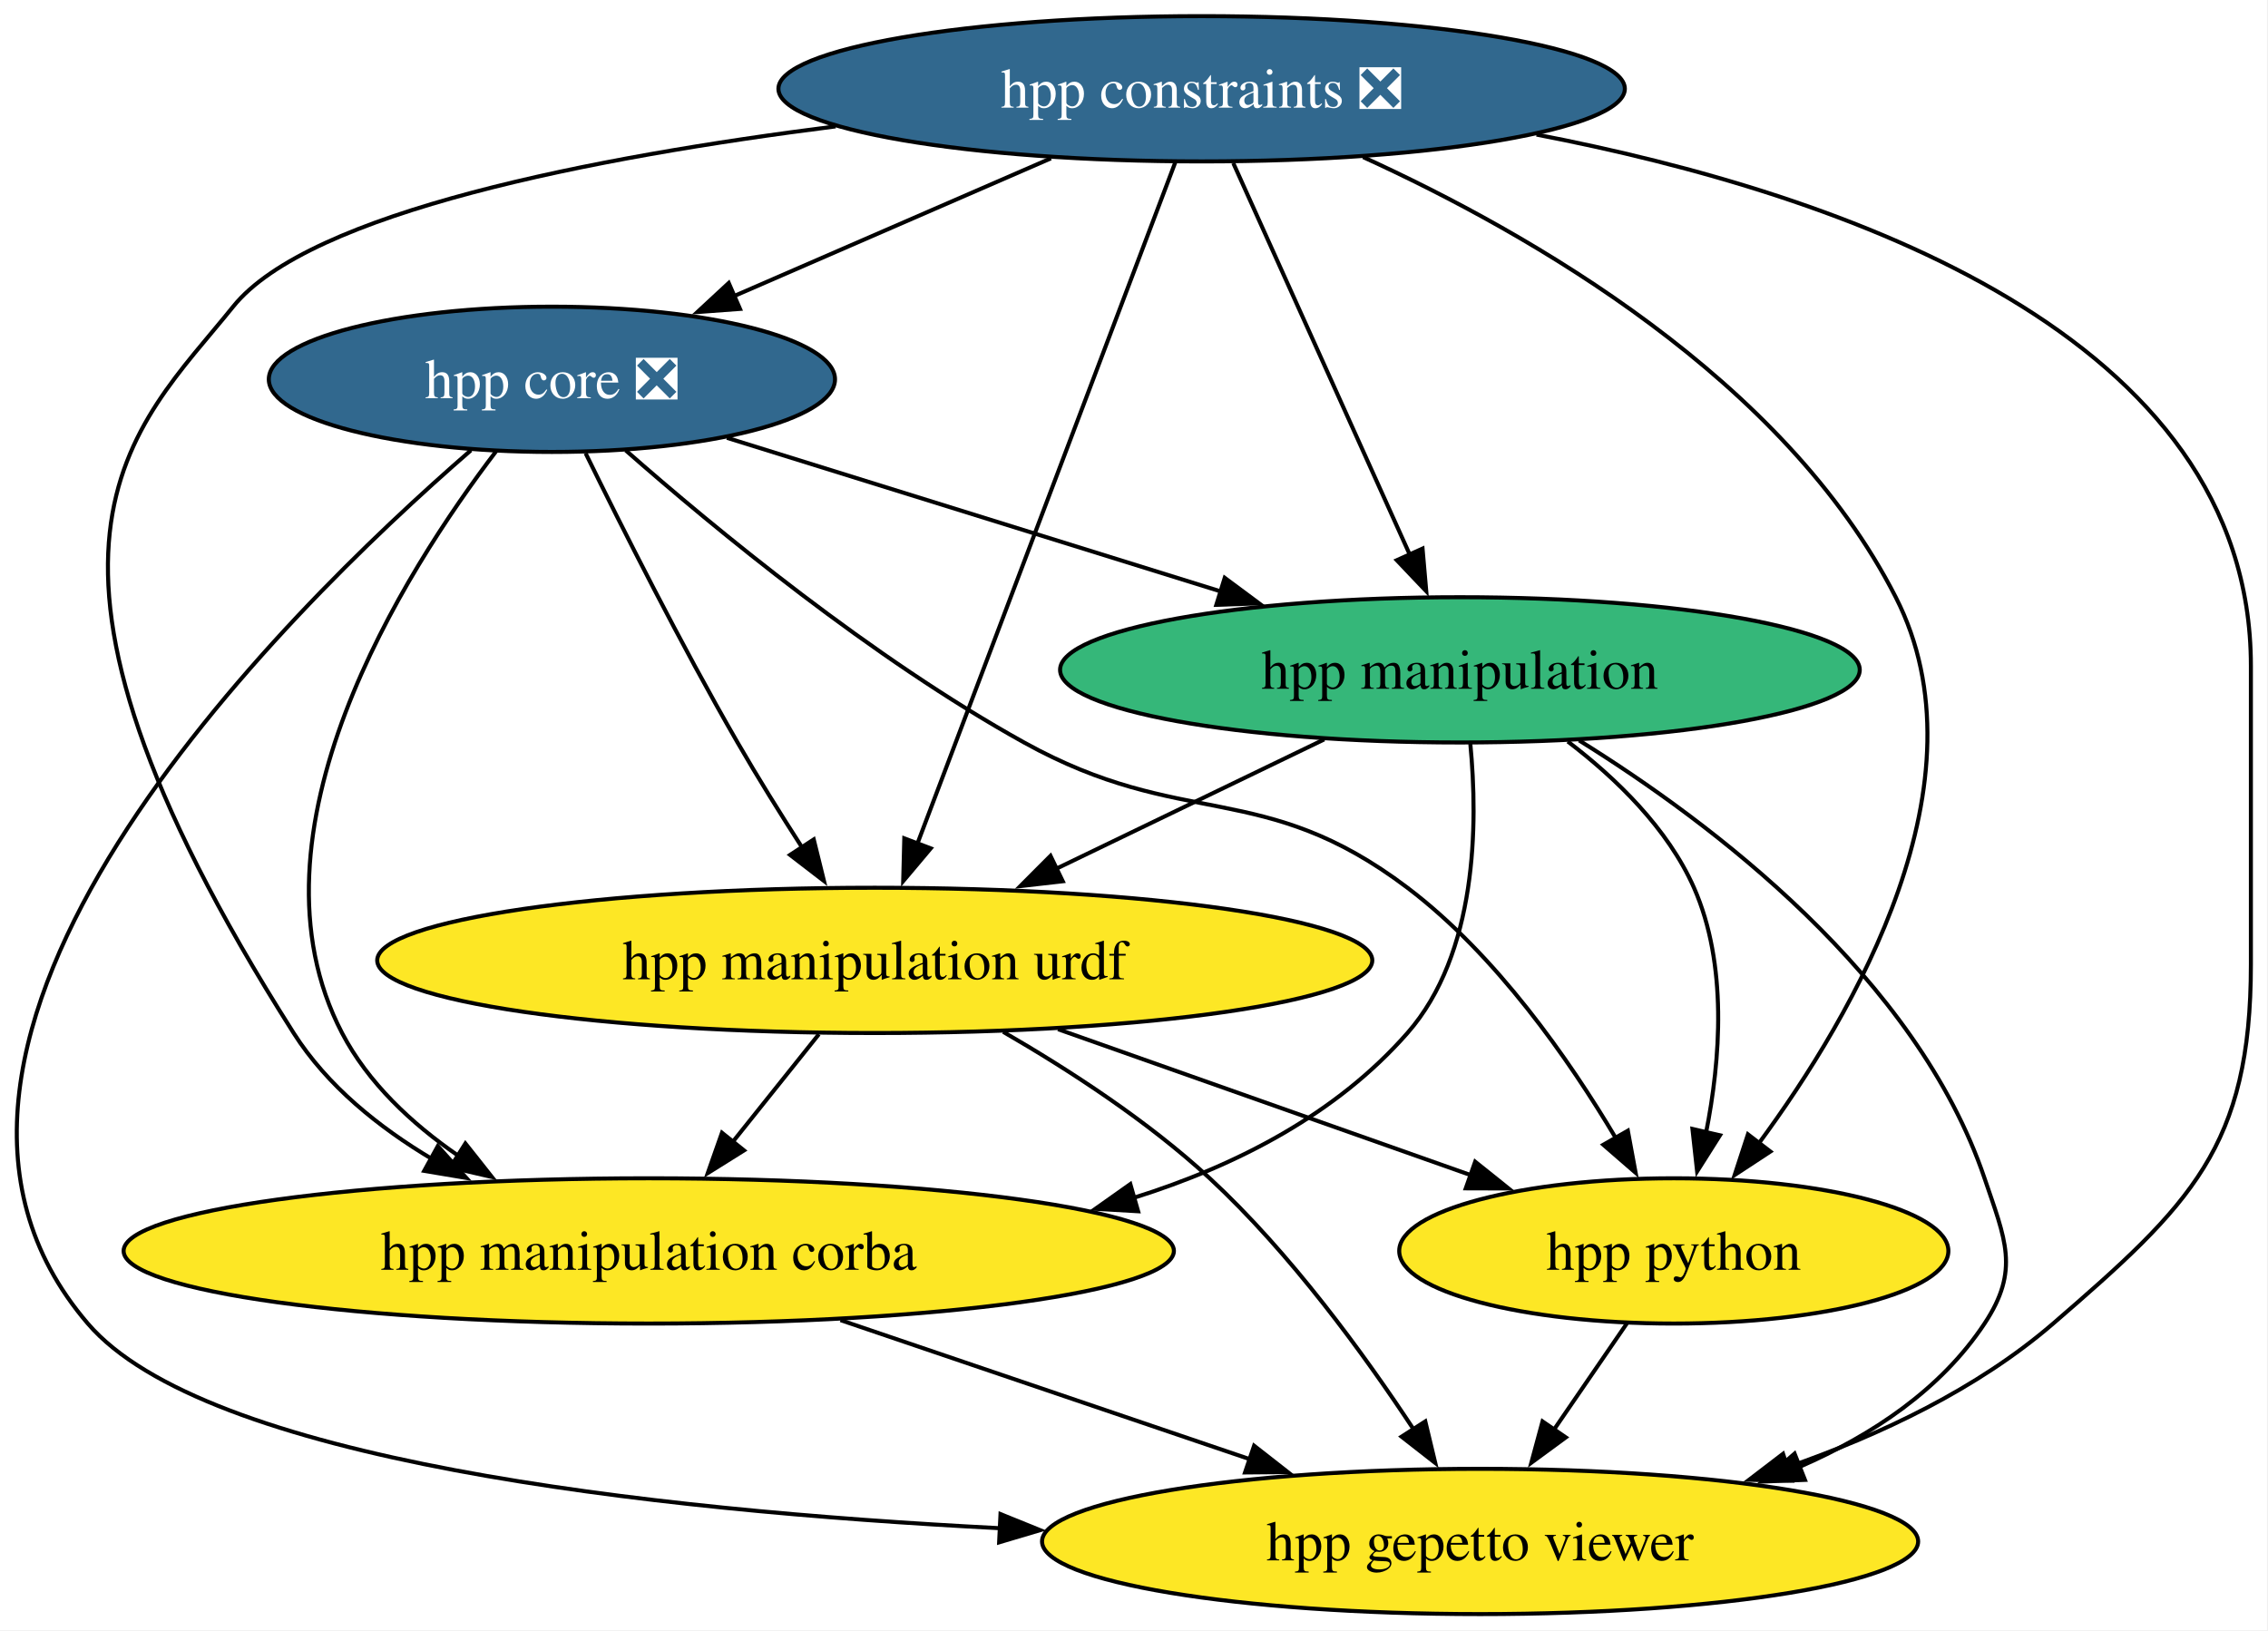
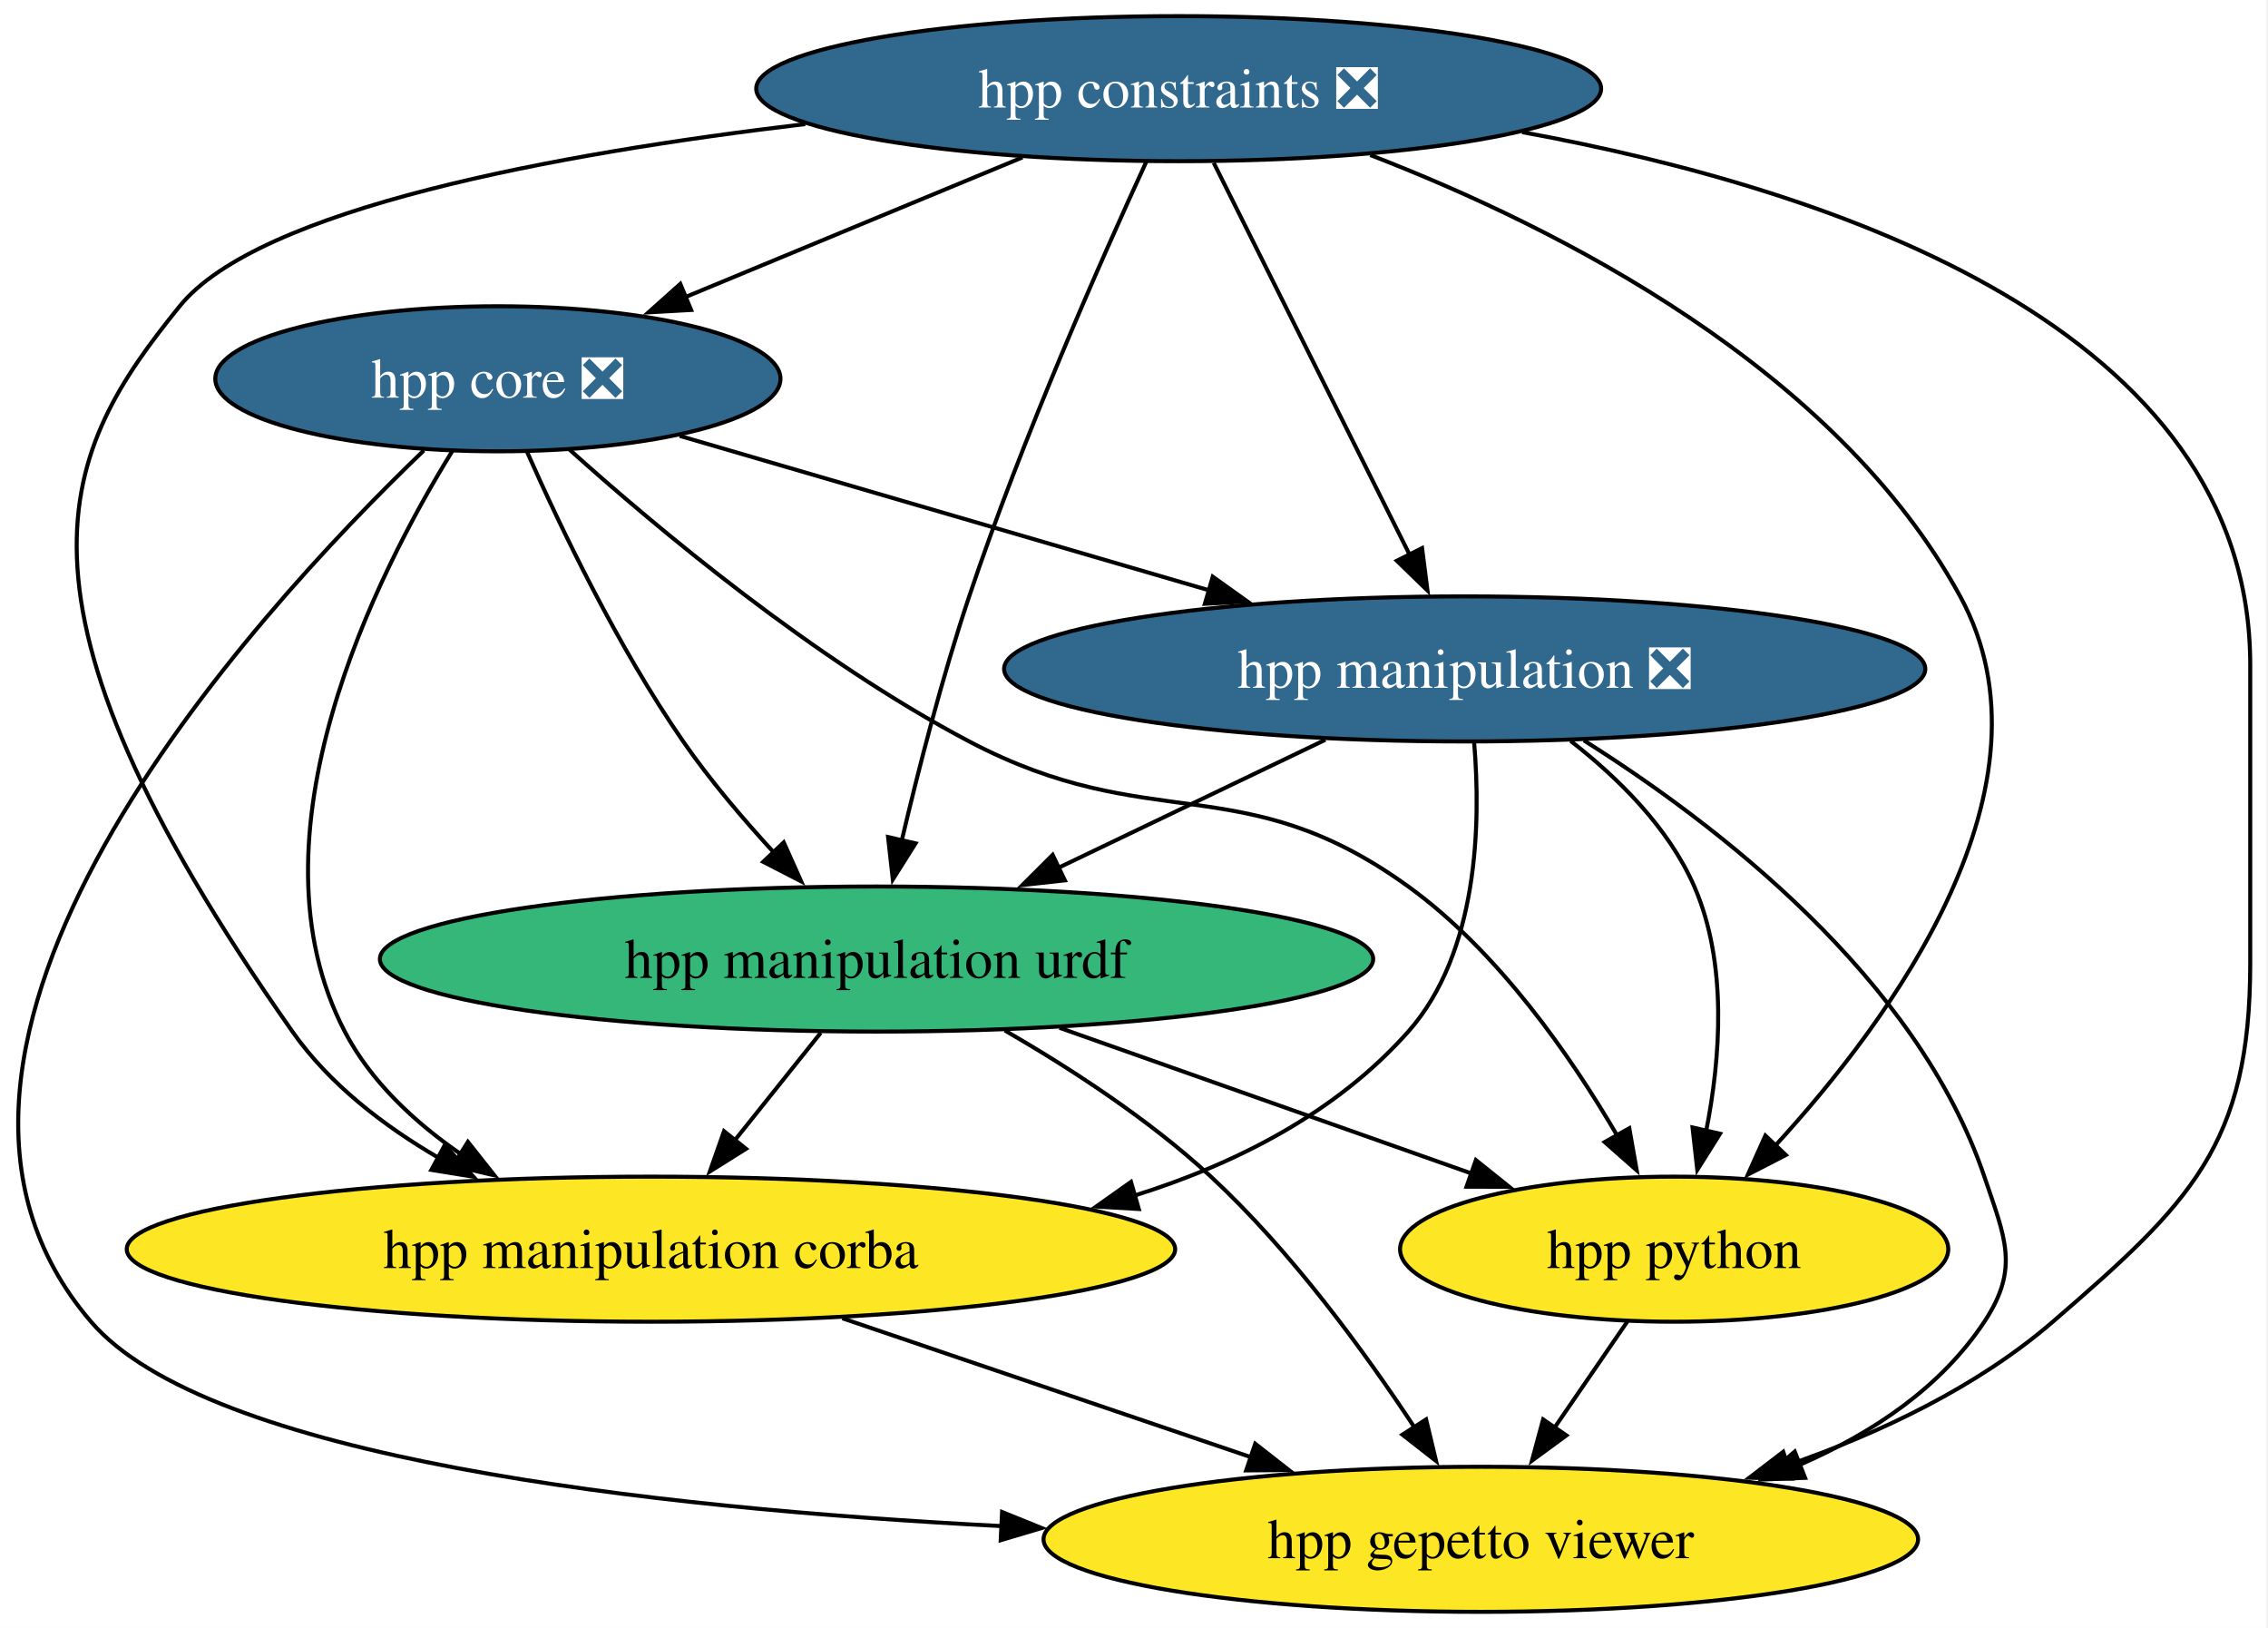
- <svg xmlns="http://www.w3.org/2000/svg" xmlns:xlink="http://www.w3.org/1999/xlink" width="562pt" height="404pt" viewBox="0.00 0.00 562.00 404.00">
+ <svg xmlns="http://www.w3.org/2000/svg" xmlns:xlink="http://www.w3.org/1999/xlink" width="563pt" height="404pt" viewBox="0.00 0.00 563.00 404.00">
  <g id="graph0" class="graph" transform="scale(1 1) rotate(0) translate(4 400)">
-     <polygon fill="white" stroke="none" points="-4,4 -4,-400 557.76,-400 557.76,4 -4,4" />
+     <polygon fill="white" stroke="none" points="-4,4 -4,-400 558.59,-400 558.59,4 -4,4" />
    <g id="node1" class="node">
      <g id="a_node1">
        <a xlink:href="https://github.com/conda-forge/hpp-core-feedstock/pull/34" xlink:title="hpp core ❎">
-           <ellipse fill="#31688e" stroke="black" cx="132.76" cy="-306" rx="70.15" ry="18" />
-           <text xml:space="preserve" text-anchor="middle" x="132.76" y="-301.32" font-family="Times,serif" font-size="14.00" fill="white">hpp core ❎</text>
+           <ellipse fill="#31688e" stroke="black" cx="119.59" cy="-306" rx="70.15" ry="18" />
+           <text xml:space="preserve" text-anchor="middle" x="119.59" y="-301.32" font-family="Times,serif" font-size="14.00" fill="white">hpp core ❎</text>
        </a>
      </g>
    </g>
    <g id="node2" class="node">
      <g id="a_node2">
        <a xlink:href="https://github.com/conda-forge/hpp-manipulation-urdf-feedstock" xlink:title="hpp manipulation urdf">
-           <ellipse fill="#fde725" stroke="black" cx="212.76" cy="-162" rx="123.29" ry="18" />
-           <text xml:space="preserve" text-anchor="middle" x="212.76" y="-157.32" font-family="Times,serif" font-size="14.00">hpp manipulation urdf</text>
+           <ellipse fill="#35b779" stroke="black" cx="213.59" cy="-162" rx="123.29" ry="18" />
+           <text xml:space="preserve" text-anchor="middle" x="213.59" y="-157.32" font-family="Times,serif" font-size="14.00">hpp manipulation urdf</text>
        </a>
      </g>
    </g>
    <g id="edge1" class="edge">
-       <path fill="none" stroke="black" d="M141.11,-287.68C149.99,-269.56 164.66,-240.4 178.76,-216 183.73,-207.39 189.46,-198.2 194.79,-189.93" />
-       <polygon fill="black" stroke="black" points="197.64,-191.97 200.18,-181.68 191.78,-188.14 197.64,-191.97" />
+       <path fill="none" stroke="black" d="M126.84,-287.86C135.02,-269.37 149.33,-239.44 165.59,-216 172.2,-206.46 180.39,-196.82 188.12,-188.42" />
+       <polygon fill="black" stroke="black" points="190.55,-190.95 194.88,-181.28 185.46,-186.13 190.55,-190.95" />
    </g>
    <g id="node3" class="node">
      <g id="a_node3">
-         <a xlink:href="https://github.com/conda-forge/hpp-manipulation-feedstock" xlink:title="hpp manipulation">
-           <ellipse fill="#35b779" stroke="black" cx="357.76" cy="-234" rx="99.08" ry="18" />
-           <text xml:space="preserve" text-anchor="middle" x="357.76" y="-229.32" font-family="Times,serif" font-size="14.00">hpp manipulation</text>
+         <a xlink:href="https://github.com/conda-forge/hpp-manipulation-feedstock/pull/33" xlink:title="hpp manipulation ❎">
+           <ellipse fill="#31688e" stroke="black" cx="359.59" cy="-234" rx="114.34" ry="18" />
+           <text xml:space="preserve" text-anchor="middle" x="359.59" y="-229.32" font-family="Times,serif" font-size="14.00" fill="white">hpp manipulation ❎</text>
        </a>
      </g>
    </g>
    <g id="edge2" class="edge">
-       <path fill="none" stroke="black" d="M176.14,-291.5C211.04,-280.65 260.43,-265.28 298.9,-253.31" />
-       <polygon fill="black" stroke="black" points="299.48,-256.8 307.99,-250.48 297.4,-250.11 299.48,-256.8" />
+       <path fill="none" stroke="black" d="M164.73,-291.83C201.87,-281 254.95,-265.52 296.33,-253.45" />
+       <polygon fill="black" stroke="black" points="297.05,-256.88 305.67,-250.72 295.09,-250.16 297.05,-256.88" />
    </g>
    <g id="node4" class="node">
      <g id="a_node4">
        <a xlink:href="https://github.com/conda-forge/hpp-manipulation-corba-feedstock" xlink:title="hpp manipulation corba">
-           <ellipse fill="#fde725" stroke="black" cx="156.76" cy="-90" rx="130.13" ry="18" />
-           <text xml:space="preserve" text-anchor="middle" x="156.76" y="-85.33" font-family="Times,serif" font-size="14.00">hpp manipulation corba</text>
+           <ellipse fill="#fde725" stroke="black" cx="157.59" cy="-90" rx="130.13" ry="18" />
+           <text xml:space="preserve" text-anchor="middle" x="157.59" y="-85.33" font-family="Times,serif" font-size="14.00">hpp manipulation corba</text>
        </a>
      </g>
    </g>
    <g id="edge3" class="edge">
-       <path fill="none" stroke="black" d="M119.02,-288.28C96.09,-258.2 54.94,-193.48 80.76,-144 87.21,-131.63 98.01,-121.56 109.47,-113.65" />
-       <polygon fill="black" stroke="black" points="111.32,-116.63 117.9,-108.32 107.58,-110.71 111.32,-116.63" />
+       <path fill="none" stroke="black" d="M108.28,-288.06C89.5,-257.63 56.34,-192.38 81.59,-144 88.04,-131.63 98.84,-121.56 110.3,-113.65" />
+       <polygon fill="black" stroke="black" points="112.15,-116.63 118.73,-108.32 108.41,-110.71 112.15,-116.63" />
    </g>
    <g id="node5" class="node">
      <g id="a_node5">
        <a xlink:href="https://github.com/conda-forge/hpp-gepetto-viewer-feedstock" xlink:title="hpp gepetto viewer">
-           <ellipse fill="#fde725" stroke="black" cx="362.76" cy="-18" rx="108.55" ry="18" />
-           <text xml:space="preserve" text-anchor="middle" x="362.76" y="-13.32" font-family="Times,serif" font-size="14.00">hpp gepetto viewer</text>
+           <ellipse fill="#fde725" stroke="black" cx="363.59" cy="-18" rx="108.55" ry="18" />
+           <text xml:space="preserve" text-anchor="middle" x="363.59" y="-13.32" font-family="Times,serif" font-size="14.00">hpp gepetto viewer</text>
        </a>
      </g>
    </g>
    <g id="edge4" class="edge">
-       <path fill="none" stroke="black" d="M112.69,-288.41C65.9,-247.81 -42.03,-141.67 17.76,-72 46.72,-38.24 155.94,-25.77 243.82,-21.28" />
-       <polygon fill="black" stroke="black" points="243.92,-24.78 253.74,-20.8 243.58,-17.78 243.92,-24.78" />
+       <path fill="none" stroke="black" d="M101.21,-288.21C58.44,-247.16 -39.84,-140.09 18.59,-72 47.55,-38.24 156.77,-25.77 244.65,-21.28" />
+       <polygon fill="black" stroke="black" points="244.75,-24.78 254.57,-20.8 244.41,-17.78 244.75,-24.78" />
    </g>
    <g id="node6" class="node">
      <g id="a_node6">
        <a xlink:href="https://github.com/conda-forge/hpp-python-feedstock" xlink:title="hpp python">
-           <ellipse fill="#fde725" stroke="black" cx="410.76" cy="-90" rx="68.04" ry="18" />
-           <text xml:space="preserve" text-anchor="middle" x="410.76" y="-85.33" font-family="Times,serif" font-size="14.00">hpp python</text>
+           <ellipse fill="#fde725" stroke="black" cx="411.59" cy="-90" rx="68.04" ry="18" />
+           <text xml:space="preserve" text-anchor="middle" x="411.59" y="-85.33" font-family="Times,serif" font-size="14.00">hpp python</text>
        </a>
      </g>
    </g>
    <g id="edge5" class="edge">
-       <path fill="none" stroke="black" d="M151.04,-288.4C173.13,-269 212.03,-236.91 249.76,-216 289.24,-194.11 308.74,-207.23 344.76,-180 366.74,-163.38 384.78,-137.49 396.42,-117.91" />
-       <polygon fill="black" stroke="black" points="399.37,-119.79 401.3,-109.37 393.3,-116.31 399.37,-119.79" />
+       <path fill="none" stroke="black" d="M137.33,-288.46C159.2,-268.83 198.2,-236.21 236.59,-216 281.73,-192.23 304.24,-209.89 345.59,-180 367.92,-163.86 385.93,-137.91 397.45,-118.19" />
+       <polygon fill="black" stroke="black" points="400.45,-120.01 402.29,-109.57 394.34,-116.58 400.45,-120.01" />
    </g>
    <g id="edge6" class="edge">
-       <path fill="none" stroke="black" d="M198.91,-143.7C192.47,-135.64 184.67,-125.89 177.54,-116.98" />
-       <polygon fill="black" stroke="black" points="180.36,-114.91 171.38,-109.29 174.9,-119.28 180.36,-114.91" />
+       <path fill="none" stroke="black" d="M199.74,-143.7C193.3,-135.64 185.5,-125.89 178.37,-116.98" />
+       <polygon fill="black" stroke="black" points="181.19,-114.91 172.21,-109.29 175.73,-119.28 181.19,-114.91" />
    </g>
    <g id="edge7" class="edge">
-       <path fill="none" stroke="black" d="M244.59,-144.29C260.88,-134.87 280.45,-122.17 295.76,-108 315.73,-89.51 333.98,-64.46 346.38,-45.64" />
-       <polygon fill="black" stroke="black" points="349.18,-47.75 351.65,-37.45 343.3,-43.97 349.18,-47.75" />
+       <path fill="none" stroke="black" d="M245.42,-144.29C261.71,-134.87 281.28,-122.17 296.59,-108 316.56,-89.51 334.81,-64.46 347.21,-45.64" />
+       <polygon fill="black" stroke="black" points="350.01,-47.75 352.48,-37.45 344.13,-43.97 350.01,-47.75" />
    </g>
    <g id="edge8" class="edge">
-       <path fill="none" stroke="black" d="M258.18,-144.94C288.72,-134.14 328.99,-119.91 360.49,-108.77" />
-       <polygon fill="black" stroke="black" points="361.54,-112.11 369.81,-105.48 359.21,-105.51 361.54,-112.11" />
+       <path fill="none" stroke="black" d="M259.01,-144.94C289.55,-134.14 329.82,-119.91 361.32,-108.77" />
+       <polygon fill="black" stroke="black" points="362.37,-112.11 370.64,-105.48 360.04,-105.51 362.37,-112.11" />
    </g>
    <g id="edge9" class="edge">
-       <path fill="none" stroke="black" d="M324.13,-216.76C304.35,-207.22 279.11,-195.03 257.65,-184.67" />
-       <polygon fill="black" stroke="black" points="259.35,-181.61 248.83,-180.41 256.31,-187.91 259.35,-181.61" />
+       <path fill="none" stroke="black" d="M324.99,-216.41C305.13,-206.89 279.98,-194.83 258.6,-184.58" />
+       <polygon fill="black" stroke="black" points="260.34,-181.53 249.81,-180.37 257.31,-187.85 260.34,-181.53" />
    </g>
    <g id="edge10" class="edge">
-       <path fill="none" stroke="black" d="M360.34,-215.67C362.25,-195.88 362.06,-163.71 344.76,-144 327.14,-123.93 302.57,-111.2 276.99,-103.18" />
-       <polygon fill="black" stroke="black" points="278.02,-99.83 267.44,-100.44 276.09,-106.56 278.02,-99.83" />
+       <path fill="none" stroke="black" d="M361.94,-215.65C363.61,-195.84 363.03,-163.65 345.59,-144 327.86,-124.03 303.24,-111.33 277.66,-103.32" />
+       <polygon fill="black" stroke="black" points="278.69,-99.97 268.11,-100.58 276.76,-106.7 278.69,-99.97" />
    </g>
    <g id="edge11" class="edge">
-       <path fill="none" stroke="black" d="M387.3,-216.51C420.18,-196.09 470.9,-157.83 487.76,-108 492.88,-92.84 496.59,-85.34 487.76,-72 476.93,-55.65 459.95,-44.33 441.94,-36.5" />
-       <polygon fill="black" stroke="black" points="443.26,-33.26 432.67,-32.84 440.69,-39.77 443.26,-33.26" />
+       <path fill="none" stroke="black" d="M389.18,-216.25C421.79,-195.72 471.85,-157.48 488.59,-108 493.71,-92.84 497.42,-85.34 488.59,-72 477.76,-55.65 460.78,-44.33 442.77,-36.5" />
+       <polygon fill="black" stroke="black" points="444.09,-33.26 433.5,-32.84 441.52,-39.77 444.09,-33.26" />
    </g>
    <g id="edge12" class="edge">
-       <path fill="none" stroke="black" d="M384.49,-216.24C396.43,-207.14 409.26,-194.73 415.76,-180 424.15,-160.95 422.34,-137.34 418.74,-119.23" />
-       <polygon fill="black" stroke="black" points="422.2,-118.65 416.54,-109.7 415.38,-120.23 422.2,-118.65" />
+       <path fill="none" stroke="black" d="M385.87,-216.14C397.61,-207.02 410.22,-194.62 416.59,-180 424.9,-160.91 423.1,-137.31 419.51,-119.21" />
+       <polygon fill="black" stroke="black" points="422.97,-118.65 417.33,-109.68 416.15,-120.21 422.97,-118.65" />
    </g>
    <g id="edge13" class="edge">
-       <path fill="none" stroke="black" d="M204.27,-72.85C234.59,-62.55 274.05,-49.14 306.01,-38.28" />
-       <polygon fill="black" stroke="black" points="306.76,-41.72 315.11,-35.19 304.51,-35.1 306.76,-41.72" />
+       <path fill="none" stroke="black" d="M205.11,-72.85C235.42,-62.55 274.88,-49.14 306.84,-38.28" />
+       <polygon fill="black" stroke="black" points="307.59,-41.72 315.94,-35.19 305.34,-35.1 307.59,-41.72" />
    </g>
    <g id="edge14" class="edge">
-       <path fill="none" stroke="black" d="M399.14,-72.05C393.68,-64.09 387.04,-54.41 380.93,-45.51" />
-       <polygon fill="black" stroke="black" points="384,-43.79 375.46,-37.52 378.23,-47.75 384,-43.79" />
+       <path fill="none" stroke="black" d="M399.97,-72.05C394.51,-64.09 387.87,-54.41 381.76,-45.51" />
+       <polygon fill="black" stroke="black" points="384.83,-43.79 376.29,-37.52 379.06,-47.75 384.83,-43.79" />
    </g>
    <g id="node7" class="node">
      <g id="a_node7">
        <a xlink:href="https://github.com/conda-forge/hpp-constraints-feedstock/pull/36" xlink:title="hpp constraints ❎">
-           <ellipse fill="#31688e" stroke="black" cx="293.76" cy="-378" rx="104.87" ry="18" />
-           <text xml:space="preserve" text-anchor="middle" x="293.76" y="-373.32" font-family="Times,serif" font-size="14.00" fill="white">hpp constraints ❎</text>
+           <ellipse fill="#31688e" stroke="black" cx="288.59" cy="-378" rx="104.87" ry="18" />
+           <text xml:space="preserve" text-anchor="middle" x="288.59" y="-373.32" font-family="Times,serif" font-size="14.00" fill="white">hpp constraints ❎</text>
        </a>
      </g>
    </g>
    <g id="edge15" class="edge">
-       <path fill="none" stroke="black" d="M256.41,-360.76C232.92,-350.55 202.47,-337.31 177.67,-326.53" />
-       <polygon fill="black" stroke="black" points="179.37,-323.45 168.81,-322.67 176.58,-329.87 179.37,-323.45" />
+       <path fill="none" stroke="black" d="M249.81,-360.94C224.89,-350.62 192.37,-337.15 166.06,-326.25" />
+       <polygon fill="black" stroke="black" points="167.56,-323.08 156.98,-322.49 164.88,-329.55 167.56,-323.08" />
    </g>
    <g id="edge16" class="edge">
-       <path fill="none" stroke="black" d="M287.26,-359.85C273.31,-322.99 240.36,-235.92 223.34,-190.96" />
-       <polygon fill="black" stroke="black" points="226.63,-189.76 219.81,-181.65 220.08,-192.24 226.63,-189.76" />
+       <path fill="none" stroke="black" d="M280.57,-359.9C269.61,-336.1 249.81,-291.44 236.59,-252 229.87,-231.99 223.96,-208.9 219.81,-191.25" />
+       <polygon fill="black" stroke="black" points="223.27,-190.71 217.63,-181.75 216.45,-192.28 223.27,-190.71" />
    </g>
    <g id="edge17" class="edge">
-       <path fill="none" stroke="black" d="M301.6,-359.59C312.55,-335.29 332.53,-290.97 345.46,-262.27" />
-       <polygon fill="black" stroke="black" points="348.5,-264.05 349.42,-253.49 342.12,-261.17 348.5,-264.05" />
+       <path fill="none" stroke="black" d="M297.29,-359.59C309.44,-335.29 331.6,-290.97 345.95,-262.27" />
+       <polygon fill="black" stroke="black" points="349.01,-263.97 350.35,-253.46 342.75,-260.84 349.01,-263.97" />
    </g>
    <g id="edge18" class="edge">
-       <path fill="none" stroke="black" d="M203.06,-368.68C143.24,-361.1 72.56,-347.41 53.76,-324 29.23,-293.47 -8.23,-265.1 68.76,-144 77.07,-130.92 89.88,-120.61 103.18,-112.7" />
-       <polygon fill="black" stroke="black" points="104.49,-115.98 111.56,-108.09 101.11,-109.84 104.49,-115.98" />
+       <path fill="none" stroke="black" d="M195.89,-369.21C133.88,-361.86 60.18,-348.22 40.59,-324 11.88,-288.51 -8.02,-252.94 68.59,-144 77.74,-130.98 91.21,-120.63 104.91,-112.65" />
+       <polygon fill="black" stroke="black" points="106.4,-115.82 113.53,-107.98 103.07,-109.67 106.4,-115.82" />
    </g>
    <g id="edge19" class="edge">
-       <path fill="none" stroke="black" d="M376.74,-366.65C452.83,-351.97 553.76,-317.03 553.76,-235 553.76,-235 553.76,-235 553.76,-161 553.76,-115.85 538.93,-101.51 504.76,-72 486.02,-55.82 461.87,-44.37 438.82,-36.36" />
-       <polygon fill="black" stroke="black" points="440.01,-33.07 429.41,-33.28 437.83,-39.72 440.01,-33.07" />
+       <path fill="none" stroke="black" d="M373.85,-367.21C451.65,-352.96 554.59,-318.37 554.59,-235 554.59,-235 554.59,-235 554.59,-161 554.59,-115.85 539.76,-101.51 505.59,-72 486.85,-55.82 462.7,-44.37 439.65,-36.36" />
+       <polygon fill="black" stroke="black" points="440.84,-33.07 430.24,-33.28 438.66,-39.72 440.84,-33.07" />
    </g>
    <g id="edge20" class="edge">
-       <path fill="none" stroke="black" d="M333.78,-361.07C375.42,-342.07 438.28,-305.94 465.76,-252 488.94,-206.49 455.71,-149 431.7,-116.48" />
-       <polygon fill="black" stroke="black" points="434.69,-114.63 425.84,-108.82 429.13,-118.89 434.69,-114.63" />
+       <path fill="none" stroke="black" d="M336.15,-361.53C382.93,-343.47 451.7,-308.63 482.59,-252 508.09,-205.22 465.89,-147.45 436.4,-115.38" />
+       <polygon fill="black" stroke="black" points="439.31,-113.37 429.89,-108.52 434.23,-118.19 439.31,-113.37" />
    </g>
  </g>
</svg>
